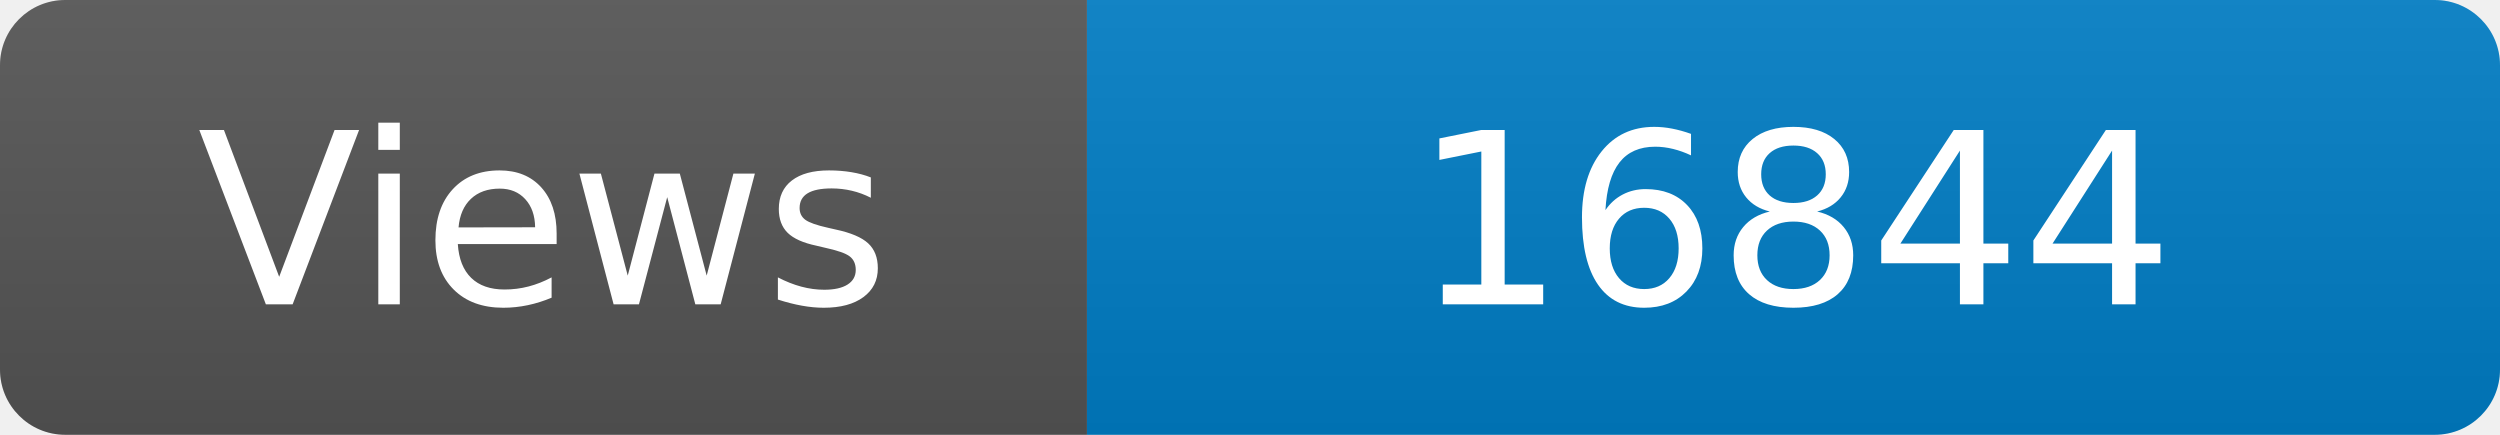
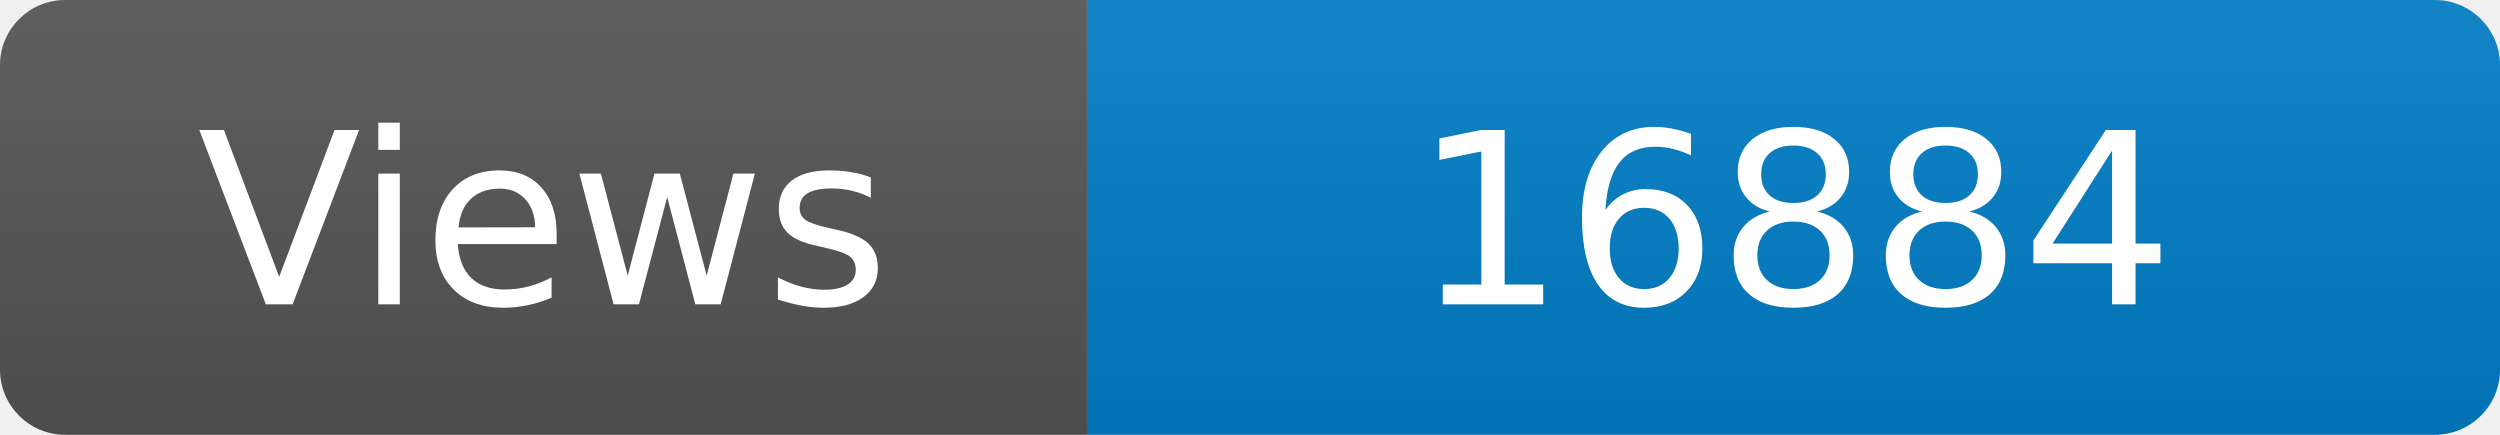
<svg xmlns="http://www.w3.org/2000/svg" width="115" height="20" role="img" aria-label="Maintained?: yes">
  <linearGradient id="s" x2="0" y2="100%">
    <stop offset="0" stop-color="#bbb" stop-opacity=".1" />
    <stop offset="1" stop-opacity=".1" />
  </linearGradient>
  <clipPath id="r">
    <rect width="115" height="20" rx="3" fill="#fff" />
  </clipPath>
  <g clip-path="url(#r)">
    <rect width="50" height="20" fill="#555" />
    <rect x="50" width="160" height="20" fill="#007ec6" />
    <rect width="115" height="20" fill="url(#s)" />
  </g>
  <g fill="#fff" text-anchor="middle" font-family="Verdana,Geneva,DejaVu Sans,sans-serif" font-size="110">
    <text x="250" y="140" transform="scale(.1)" fill="#fff">Views</text>
-     <text x="825" y="140" transform="scale(.1)" fill="#fff">16844</text>
+     <text x="825" y="140" transform="scale(.1)" fill="#fff">16884</text>
  </g>
</svg>
